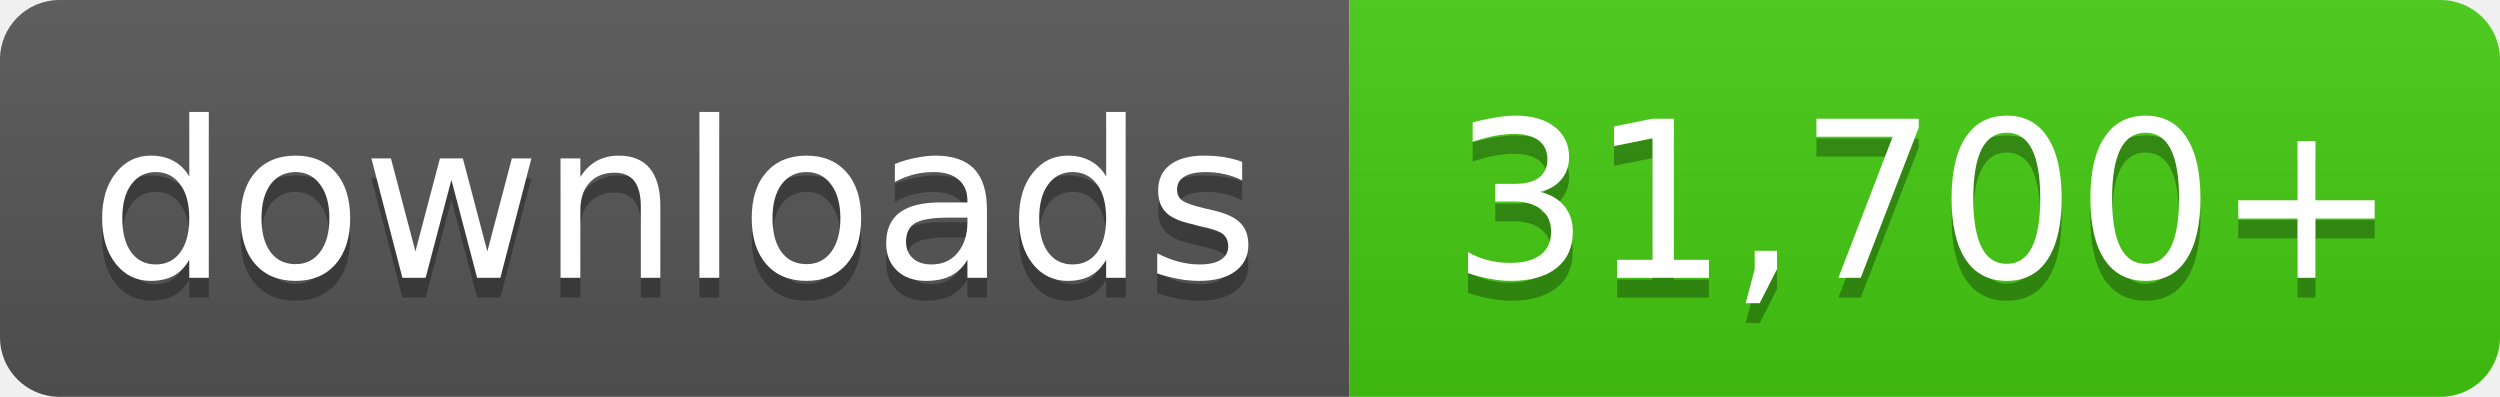
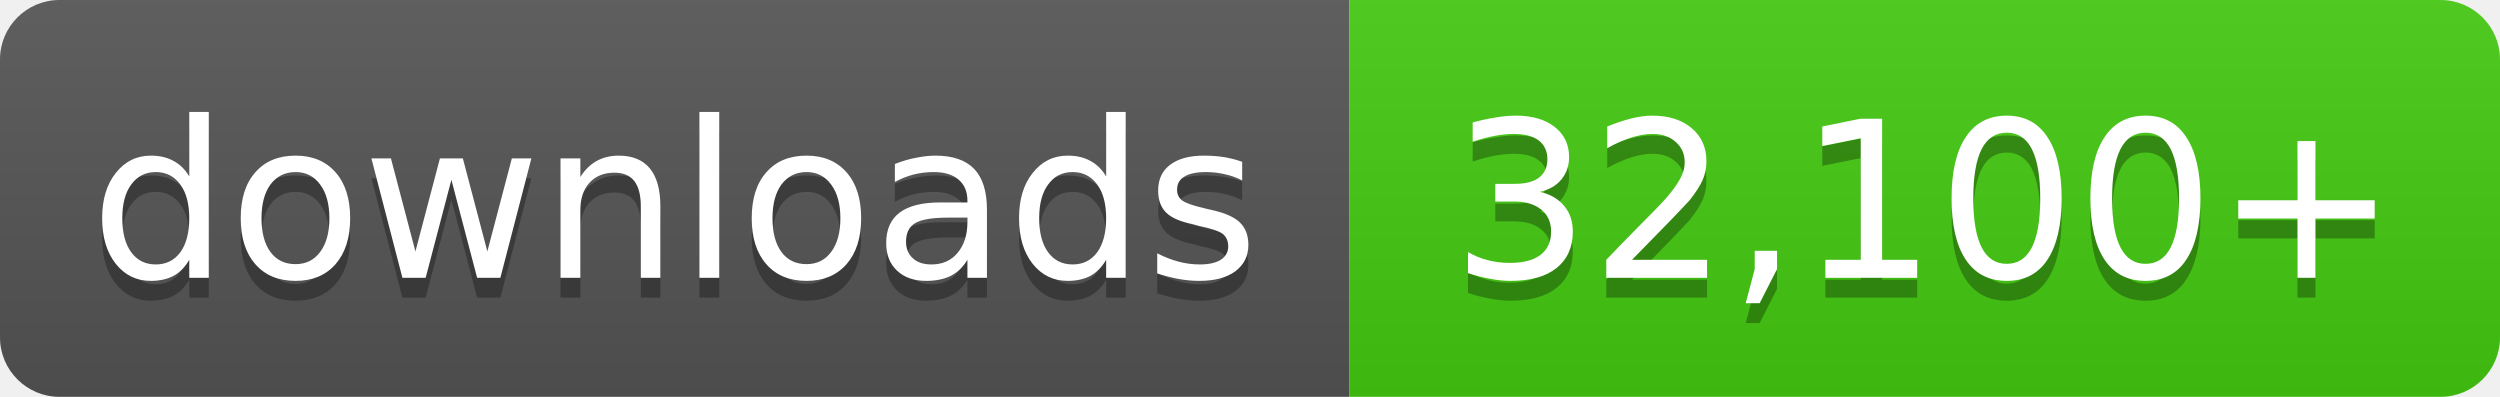
- <svg xmlns="http://www.w3.org/2000/svg" width="126" height="20" role="img" aria-label="downloads: 31,700+">
+ <svg xmlns="http://www.w3.org/2000/svg" width="126" height="20" role="img" aria-label="downloads: 32,100+">
  <linearGradient id="s" x2="0" y2="100%">
    <stop offset="0" stop-color="#bbb" stop-opacity=".1" />
    <stop offset="1" stop-opacity=".1" />
  </linearGradient>
  <clipPath id="r">
    <rect width="126" height="20" rx="3" fill="#fff" />
  </clipPath>
  <g clip-path="url(#r)">
    <rect width="68" height="20" fill="#555" />
    <rect x="68" width="58" height="20" fill="#4c1" />
    <rect width="126" height="20" fill="url(#s)" />
  </g>
  <g fill="#fff" text-anchor="middle" font-family="Verdana,Geneva,DejaVu Sans,sans-serif" font-size="11">
    <text x="34.0" y="15" fill="#010101" fill-opacity=".3">downloads</text>
    <text x="34.0" y="14">downloads</text>
-     <text x="97.0" y="15" fill="#010101" fill-opacity=".3">31,700+</text>
-     <text x="97.0" y="14">31,700+</text>
+     <text x="97.0" y="15" fill="#010101" fill-opacity=".3">32,100+</text>
+     <text x="97.0" y="14">32,100+</text>
  </g>
</svg>
